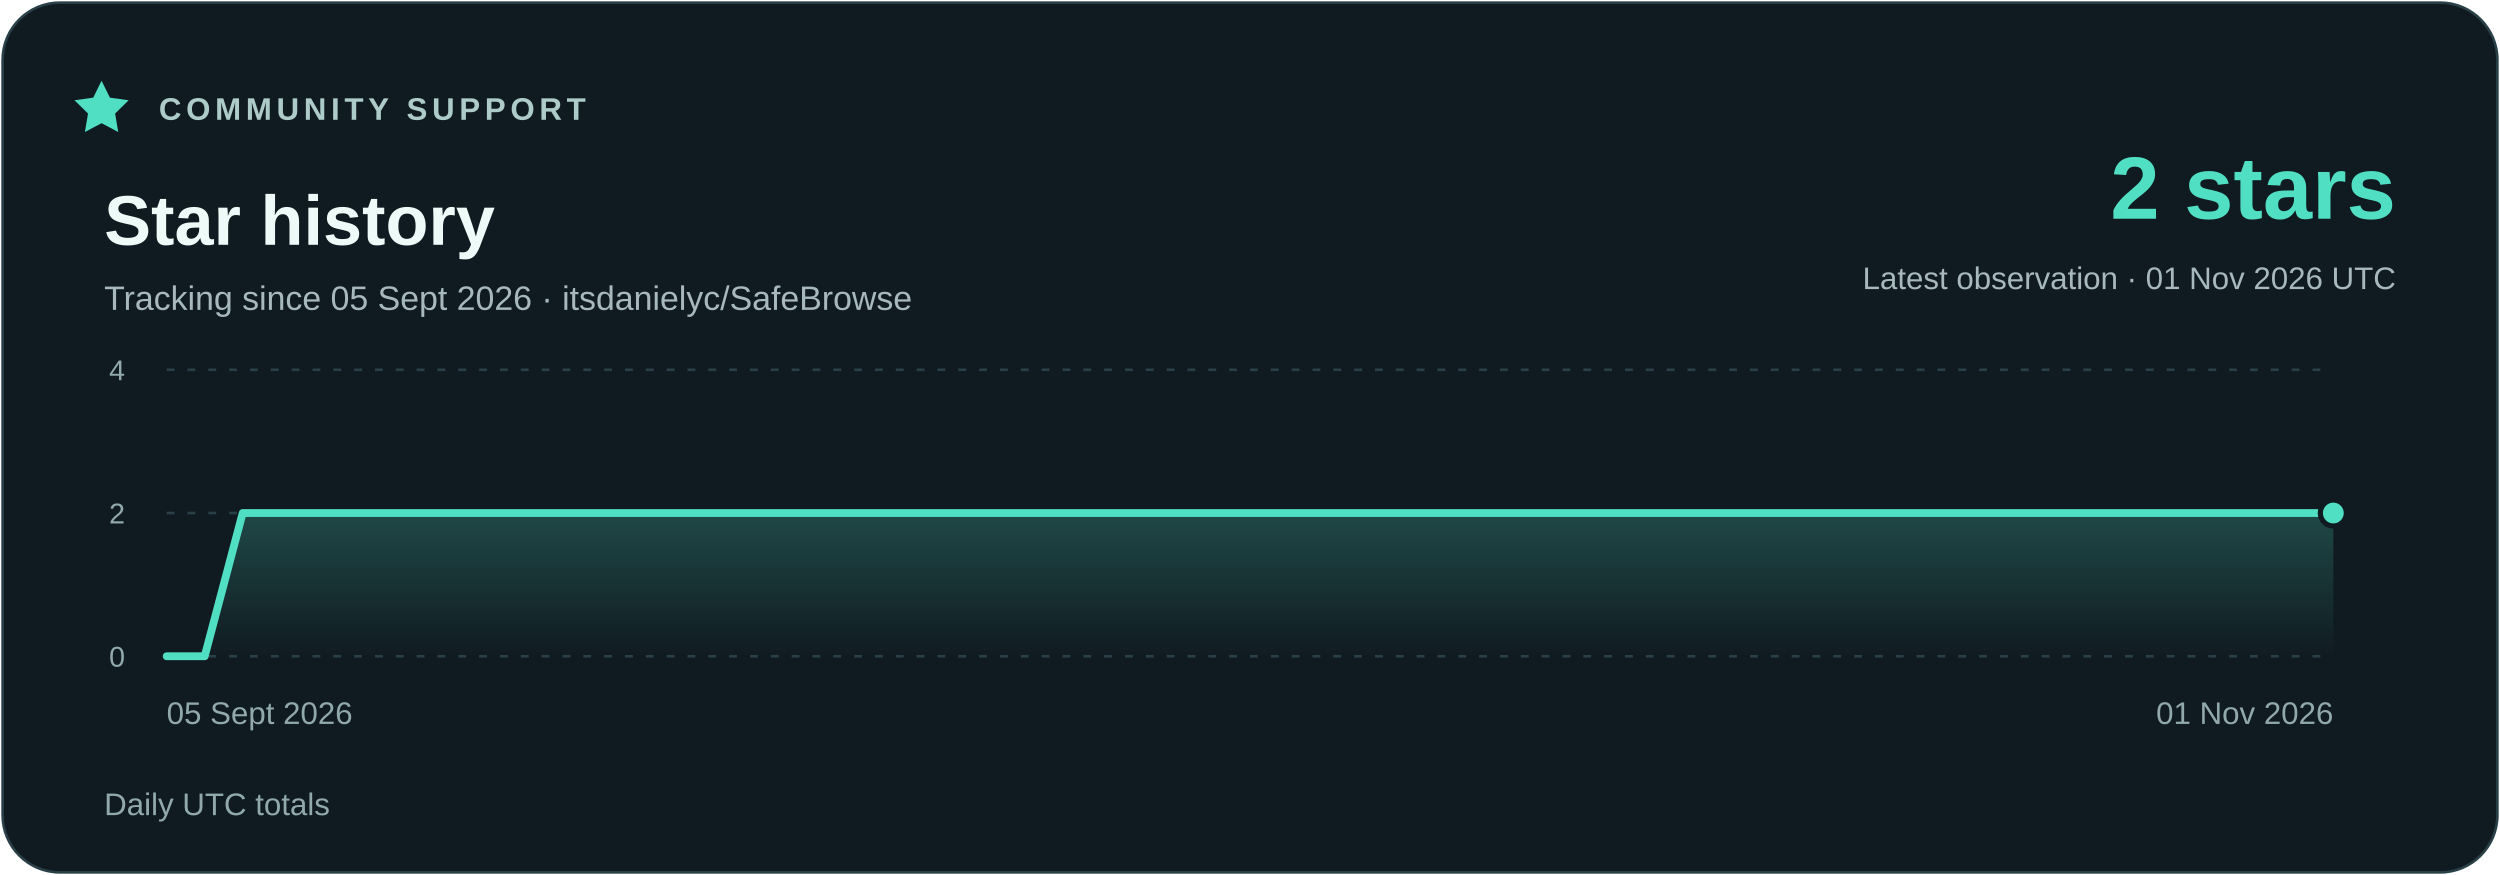
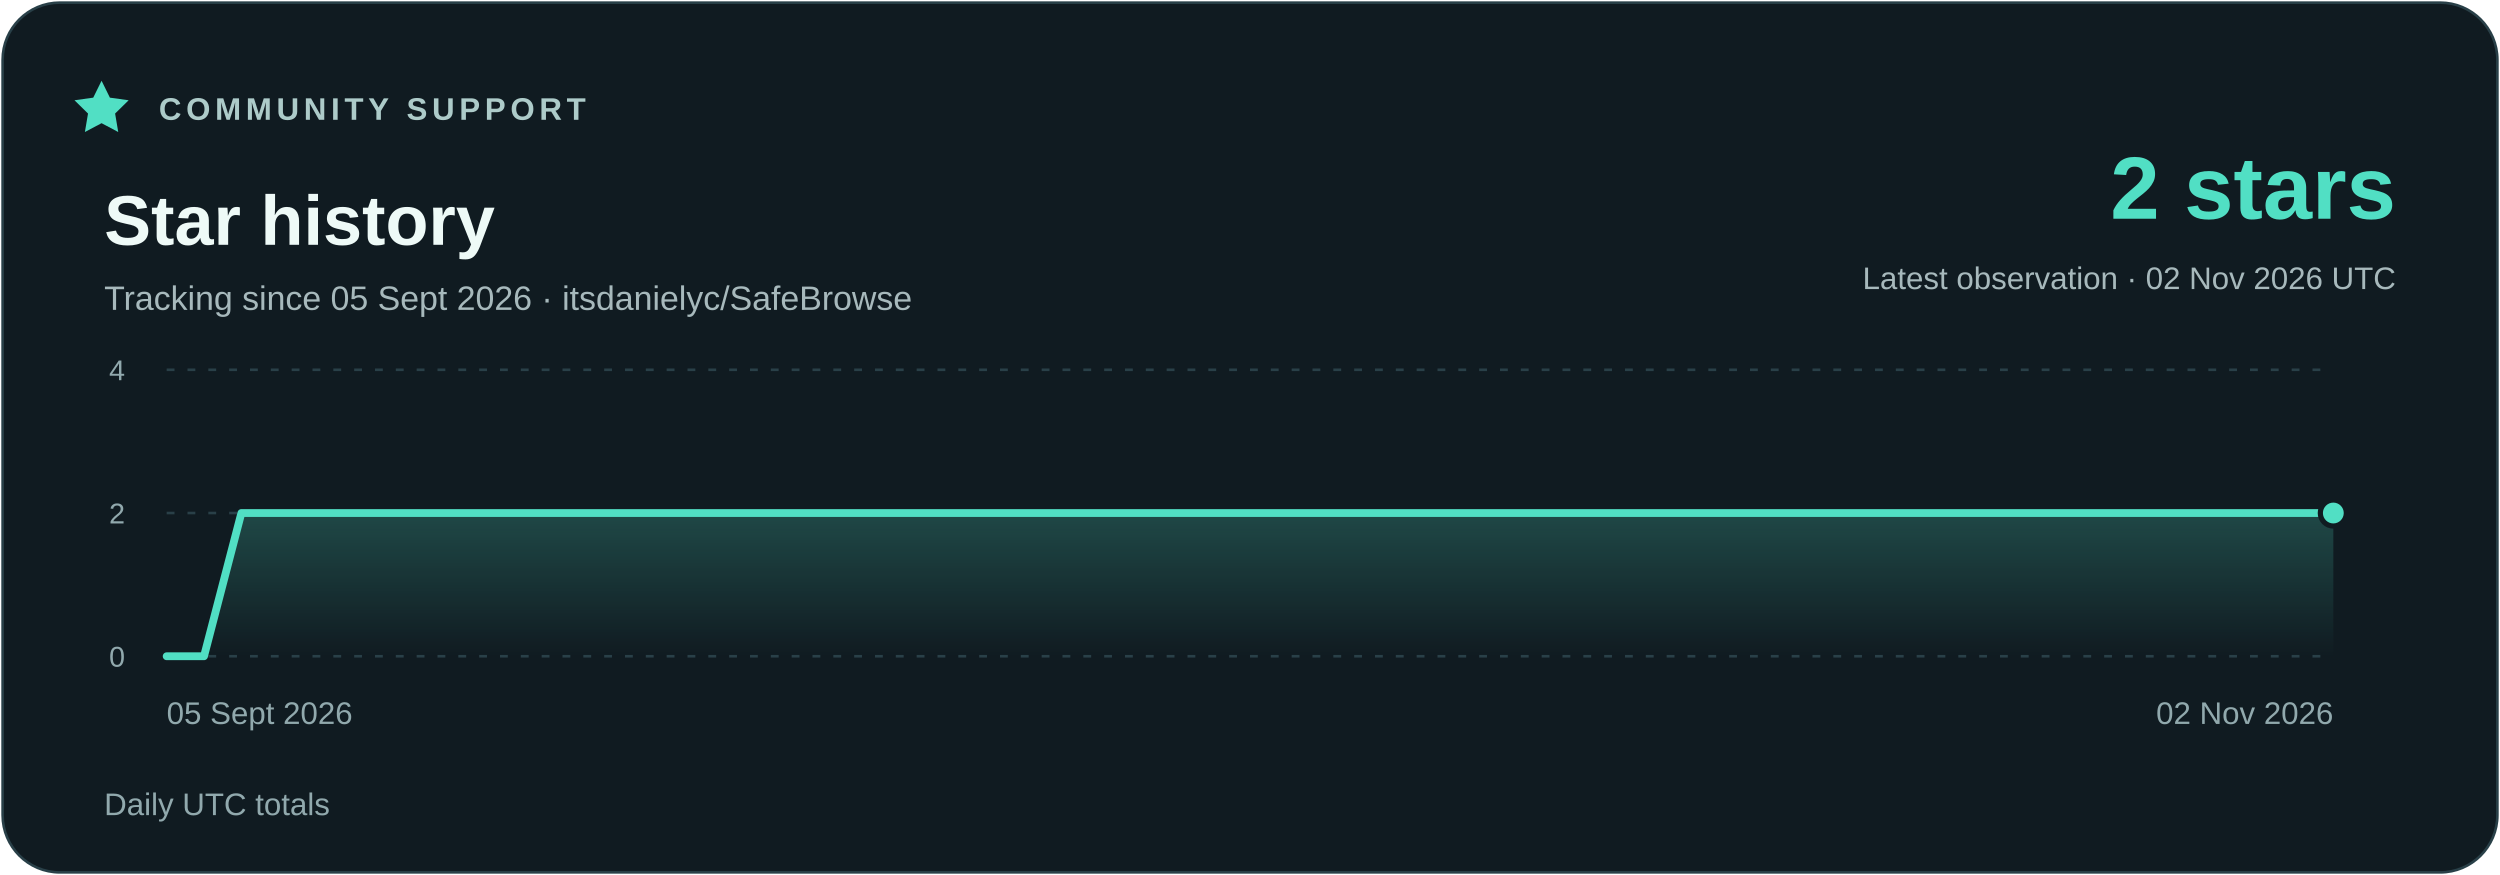
<svg xmlns="http://www.w3.org/2000/svg" width="960" height="336" viewBox="0 0 960 336" role="img" aria-labelledby="title description">
  <defs>
    <linearGradient id="area" x1="0" y1="0" x2="0" y2="1">
      <stop stop-color="#51dfc4" stop-opacity=".23" />
      <stop offset="1" stop-color="#51dfc4" stop-opacity="0" />
    </linearGradient>
  </defs>
  <rect x="1" y="1" width="958" height="334" rx="22" fill="#101b21" stroke="#294048" />
  <g font-family="Segoe UI,Arial,sans-serif">
    <path d="m39 31 3.2 6.5 7.2 1-5.2 5.1 1.2 7.1-6.4-3.4-6.4 3.4 1.2-7.1-5.2-5.1 7.2-1z" fill="#51dfc4" />
    <text x="61" y="46" fill="#adcbc9" font-size="12" font-weight="700" letter-spacing="1.8">COMMUNITY SUPPORT</text>
    <text x="40" y="94" fill="#eefaf7" font-size="27" font-weight="700">Star history</text>
    <text x="40" y="119" fill="#a7b9bc" font-size="13">Tracking since 05 Sept 2026 · itsdanielyc/SafeBrowse</text>
    <text x="920" y="84" fill="#51dfc4" font-size="34" font-weight="700" text-anchor="end">2 stars</text>
-     <text x="920" y="111" fill="#a7b9bc" font-size="12" text-anchor="end">Latest observation · 01 Nov 2026 UTC</text>
+     <text x="920" y="111" fill="#a7b9bc" font-size="12" text-anchor="end">Latest observation · 02 Nov 2026 UTC</text>
    <path d="M64 252H896" stroke="#294048" stroke-dasharray="3 5" />
    <text x="48" y="256" fill="#91a9ad" font-size="11" text-anchor="end">0</text>
    <path d="M64 197H896" stroke="#294048" stroke-dasharray="3 5" />
    <text x="48" y="201" fill="#91a9ad" font-size="11" text-anchor="end">2</text>
    <path d="M64 142H896" stroke="#294048" stroke-dasharray="3 5" />
    <text x="48" y="146" fill="#91a9ad" font-size="11" text-anchor="end">4</text>
-     <polygon points="64,252 64.00,252.00 78.60,252.00 93.19,197.00 107.79,197.00 122.39,197.00 136.98,197.00 151.58,197.00 166.18,197.00 180.77,197.00 195.37,197.00 209.96,197.00 224.56,197.00 239.16,197.00 253.75,197.00 268.35,197.00 282.95,197.00 297.54,197.00 312.14,197.00 326.74,197.00 341.33,197.00 355.93,197.00 370.53,197.00 385.12,197.00 399.72,197.00 414.32,197.00 428.91,197.00 443.51,197.00 458.11,197.00 472.70,197.00 487.30,197.00 501.89,197.00 516.49,197.00 531.09,197.00 545.68,197.00 560.28,197.00 574.88,197.00 589.47,197.00 604.07,197.00 618.67,197.00 633.26,197.00 647.86,197.00 662.46,197.00 677.05,197.00 691.65,197.00 706.25,197.00 720.84,197.00 735.44,197.00 750.04,197.00 764.63,197.00 779.23,197.00 793.82,197.00 808.42,197.00 823.02,197.00 837.61,197.00 852.21,197.00 866.81,197.00 881.40,197.00 896.00,197.00 896,252" fill="url(#area)" />
-     <polyline points="64.00,252.00 78.60,252.00 93.19,197.00 107.79,197.00 122.39,197.00 136.98,197.00 151.58,197.00 166.18,197.00 180.77,197.00 195.37,197.00 209.96,197.00 224.56,197.00 239.16,197.00 253.75,197.00 268.35,197.00 282.95,197.00 297.54,197.00 312.14,197.00 326.74,197.00 341.33,197.00 355.93,197.00 370.53,197.00 385.12,197.00 399.72,197.00 414.32,197.00 428.91,197.00 443.51,197.00 458.11,197.00 472.70,197.00 487.30,197.00 501.89,197.00 516.49,197.00 531.09,197.00 545.68,197.00 560.28,197.00 574.88,197.00 589.47,197.00 604.07,197.00 618.67,197.00 633.26,197.00 647.86,197.00 662.46,197.00 677.05,197.00 691.65,197.00 706.25,197.00 720.84,197.00 735.44,197.00 750.04,197.00 764.63,197.00 779.23,197.00 793.82,197.00 808.42,197.00 823.02,197.00 837.61,197.00 852.21,197.00 866.81,197.00 881.40,197.00 896.00,197.00" fill="none" stroke="#51dfc4" stroke-width="3" stroke-linejoin="round" stroke-linecap="round" />
+     <polygon points="64,252 64.00,252.00 78.34,252.00 92.69,197.00 107.03,197.00 121.38,197.00 135.72,197.00 150.07,197.00 164.41,197.00 178.76,197.00 193.10,197.00 207.45,197.00 221.79,197.00 236.14,197.00 250.48,197.00 264.83,197.00 279.17,197.00 293.52,197.00 307.86,197.00 322.21,197.00 336.55,197.00 350.90,197.00 365.24,197.00 379.59,197.00 393.93,197.00 408.28,197.00 422.62,197.00 436.97,197.00 451.31,197.00 465.66,197.00 480.00,197.00 494.34,197.00 508.69,197.00 523.03,197.00 537.38,197.00 551.72,197.00 566.07,197.00 580.41,197.00 594.76,197.00 609.10,197.00 623.45,197.00 637.79,197.00 652.14,197.00 666.48,197.00 680.83,197.00 695.17,197.00 709.52,197.00 723.86,197.00 738.21,197.00 752.55,197.00 766.90,197.00 781.24,197.00 795.59,197.00 809.93,197.00 824.28,197.00 838.62,197.00 852.97,197.00 867.31,197.00 881.66,197.00 896.00,197.00 896,252" fill="url(#area)" />
+     <polyline points="64.00,252.00 78.34,252.00 92.69,197.00 107.03,197.00 121.38,197.00 135.72,197.00 150.07,197.00 164.41,197.00 178.76,197.00 193.10,197.00 207.45,197.00 221.79,197.00 236.14,197.00 250.48,197.00 264.83,197.00 279.17,197.00 293.52,197.00 307.86,197.00 322.21,197.00 336.55,197.00 350.90,197.00 365.24,197.00 379.59,197.00 393.93,197.00 408.28,197.00 422.62,197.00 436.97,197.00 451.31,197.00 465.66,197.00 480.00,197.00 494.34,197.00 508.69,197.00 523.03,197.00 537.38,197.00 551.72,197.00 566.07,197.00 580.41,197.00 594.76,197.00 609.10,197.00 623.45,197.00 637.79,197.00 652.14,197.00 666.48,197.00 680.83,197.00 695.17,197.00 709.52,197.00 723.86,197.00 738.21,197.00 752.55,197.00 766.90,197.00 781.24,197.00 795.59,197.00 809.93,197.00 824.28,197.00 838.62,197.00 852.97,197.00 867.31,197.00 881.66,197.00 896.00,197.00" fill="none" stroke="#51dfc4" stroke-width="3" stroke-linejoin="round" stroke-linecap="round" />
    <circle cx="896.00" cy="197.00" r="5" fill="#51dfc4" stroke="#101b21" stroke-width="2" />
    <text x="64" y="278" fill="#91a9ad" font-size="12" text-anchor="start">05 Sept 2026</text>
-     <text x="896" y="278" fill="#91a9ad" font-size="12" text-anchor="end">01 Nov 2026</text>
+     <text x="896" y="278" fill="#91a9ad" font-size="12" text-anchor="end">02 Nov 2026</text>
    <text x="40" y="313" fill="#91a9ad" font-size="12">Daily UTC totals</text>
  </g>
</svg>
